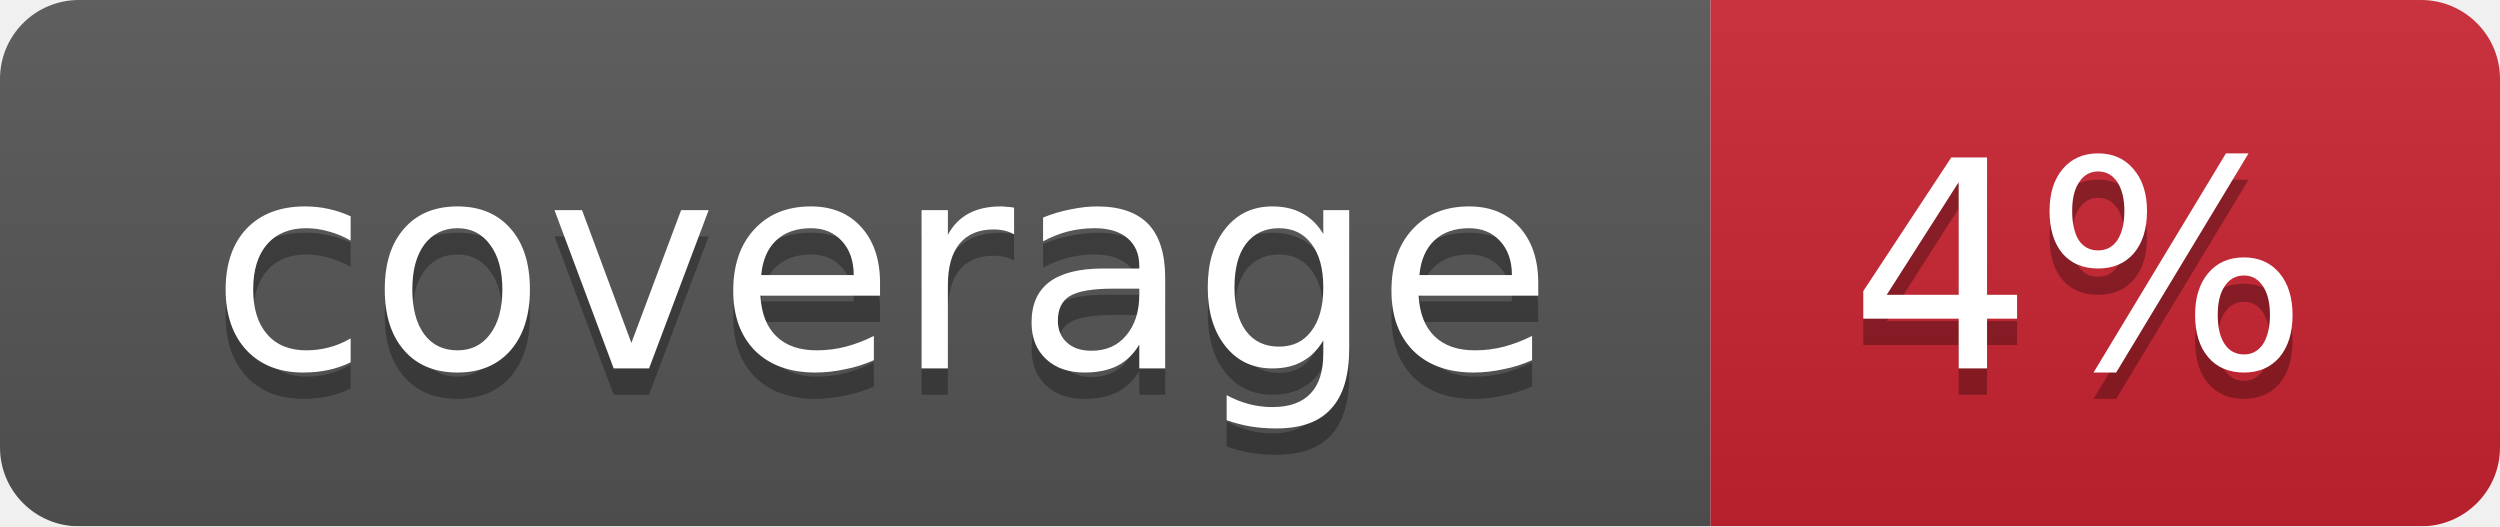
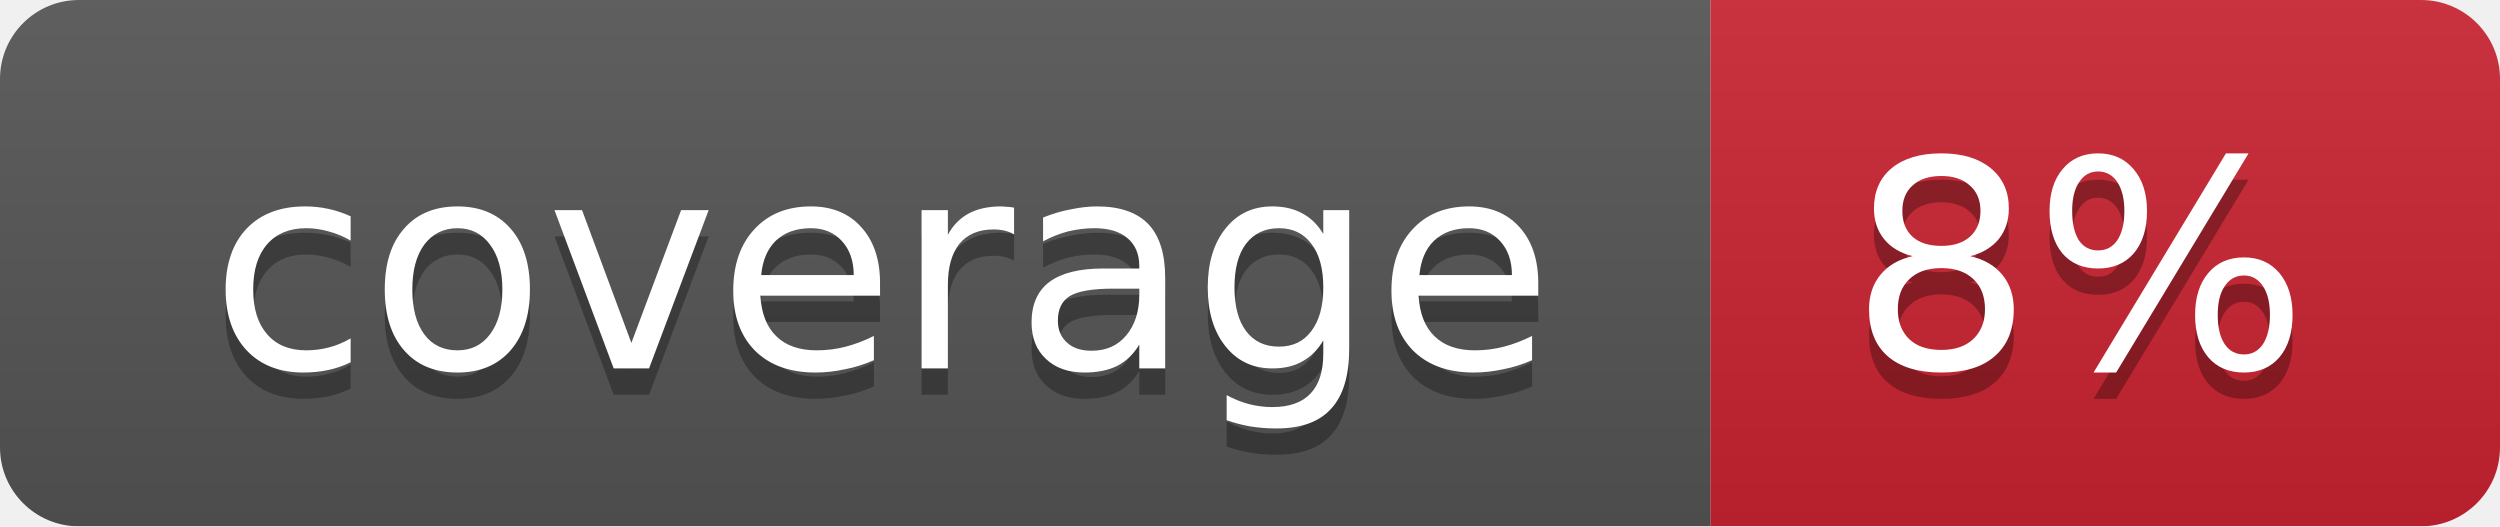
<svg xmlns="http://www.w3.org/2000/svg" width="95" height="20">
  <linearGradient id="smooth" x2="0" y2="100%">
    <stop offset="0" stop-color="#bbb" stop-opacity=".1" />
    <stop offset="1" stop-opacity=".1" />
  </linearGradient>
  <mask id="round">
    <rect width="95" height="20" rx="3" fill="#fff" />
  </mask>
  <g mask="url(#round)">
    <rect width="65" height="20" fill="#555" />
    <rect x="65" width="30" height="20" fill="#cb2431" />
    <rect width="95" height="20" fill="url(#smooth)" />
  </g>
  <g fill="#fff" text-anchor="middle" font-family="DejaVu Sans,Verdana,Geneva,sans-serif" font-size="11">
    <text x="33.5" y="15" fill="#010101" fill-opacity=".3">coverage</text>
    <text x="33.5" y="14">coverage</text>
-     <text x="79" y="15" fill="#010101" fill-opacity=".3">4%</text>
-     <text x="79" y="14">4%</text>
+     <text x="79" y="15" fill="#010101" fill-opacity=".3">8%</text>
+     <text x="79" y="14">8%</text>
  </g>
</svg>
